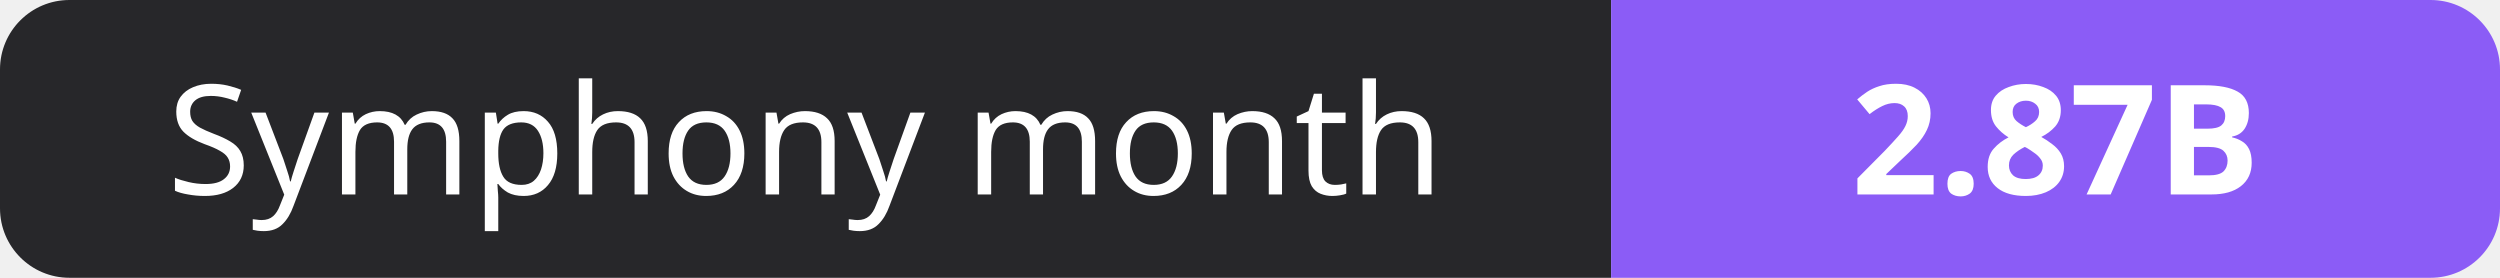
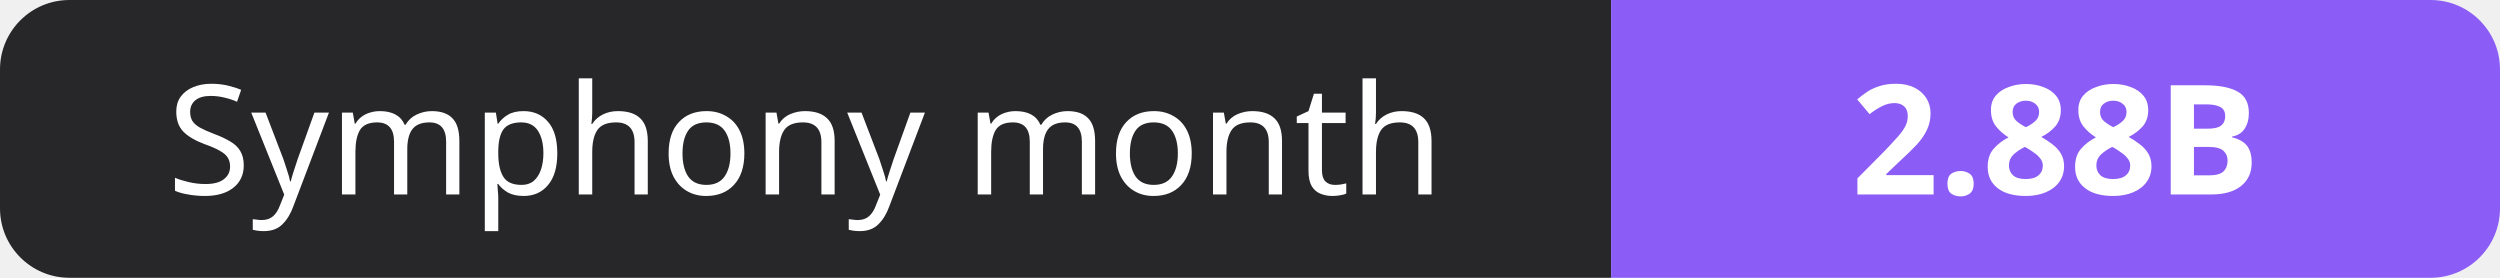
- <svg xmlns="http://www.w3.org/2000/svg" width="180" height="20" role="img" aria-label="Symphony month: 2.87B">
+ <svg xmlns="http://www.w3.org/2000/svg" width="180" height="20" role="img" aria-label="Symphony month: 2.88B">
  <clipPath id="r">
    <rect width="180" height="20" rx="5" fill="#fff" />
  </clipPath>
  <g clip-path="url(#r)">
    <rect width="116" height="20" fill="#27272a" />
    <rect x="116" width="64" height="20" fill="#8b5cf6" />
  </g>
  <g fill="#fff" text-anchor="middle" font-family="Verdana,Geneva,sans-serif" font-size="11">
    <text x="58.0" y="14">Symphony month</text>
-     <text x="148.0" y="14" font-weight="700">2.87B</text>
+     <text x="148.0" y="14" font-weight="700">2.88B</text>
  </g>
</svg>
